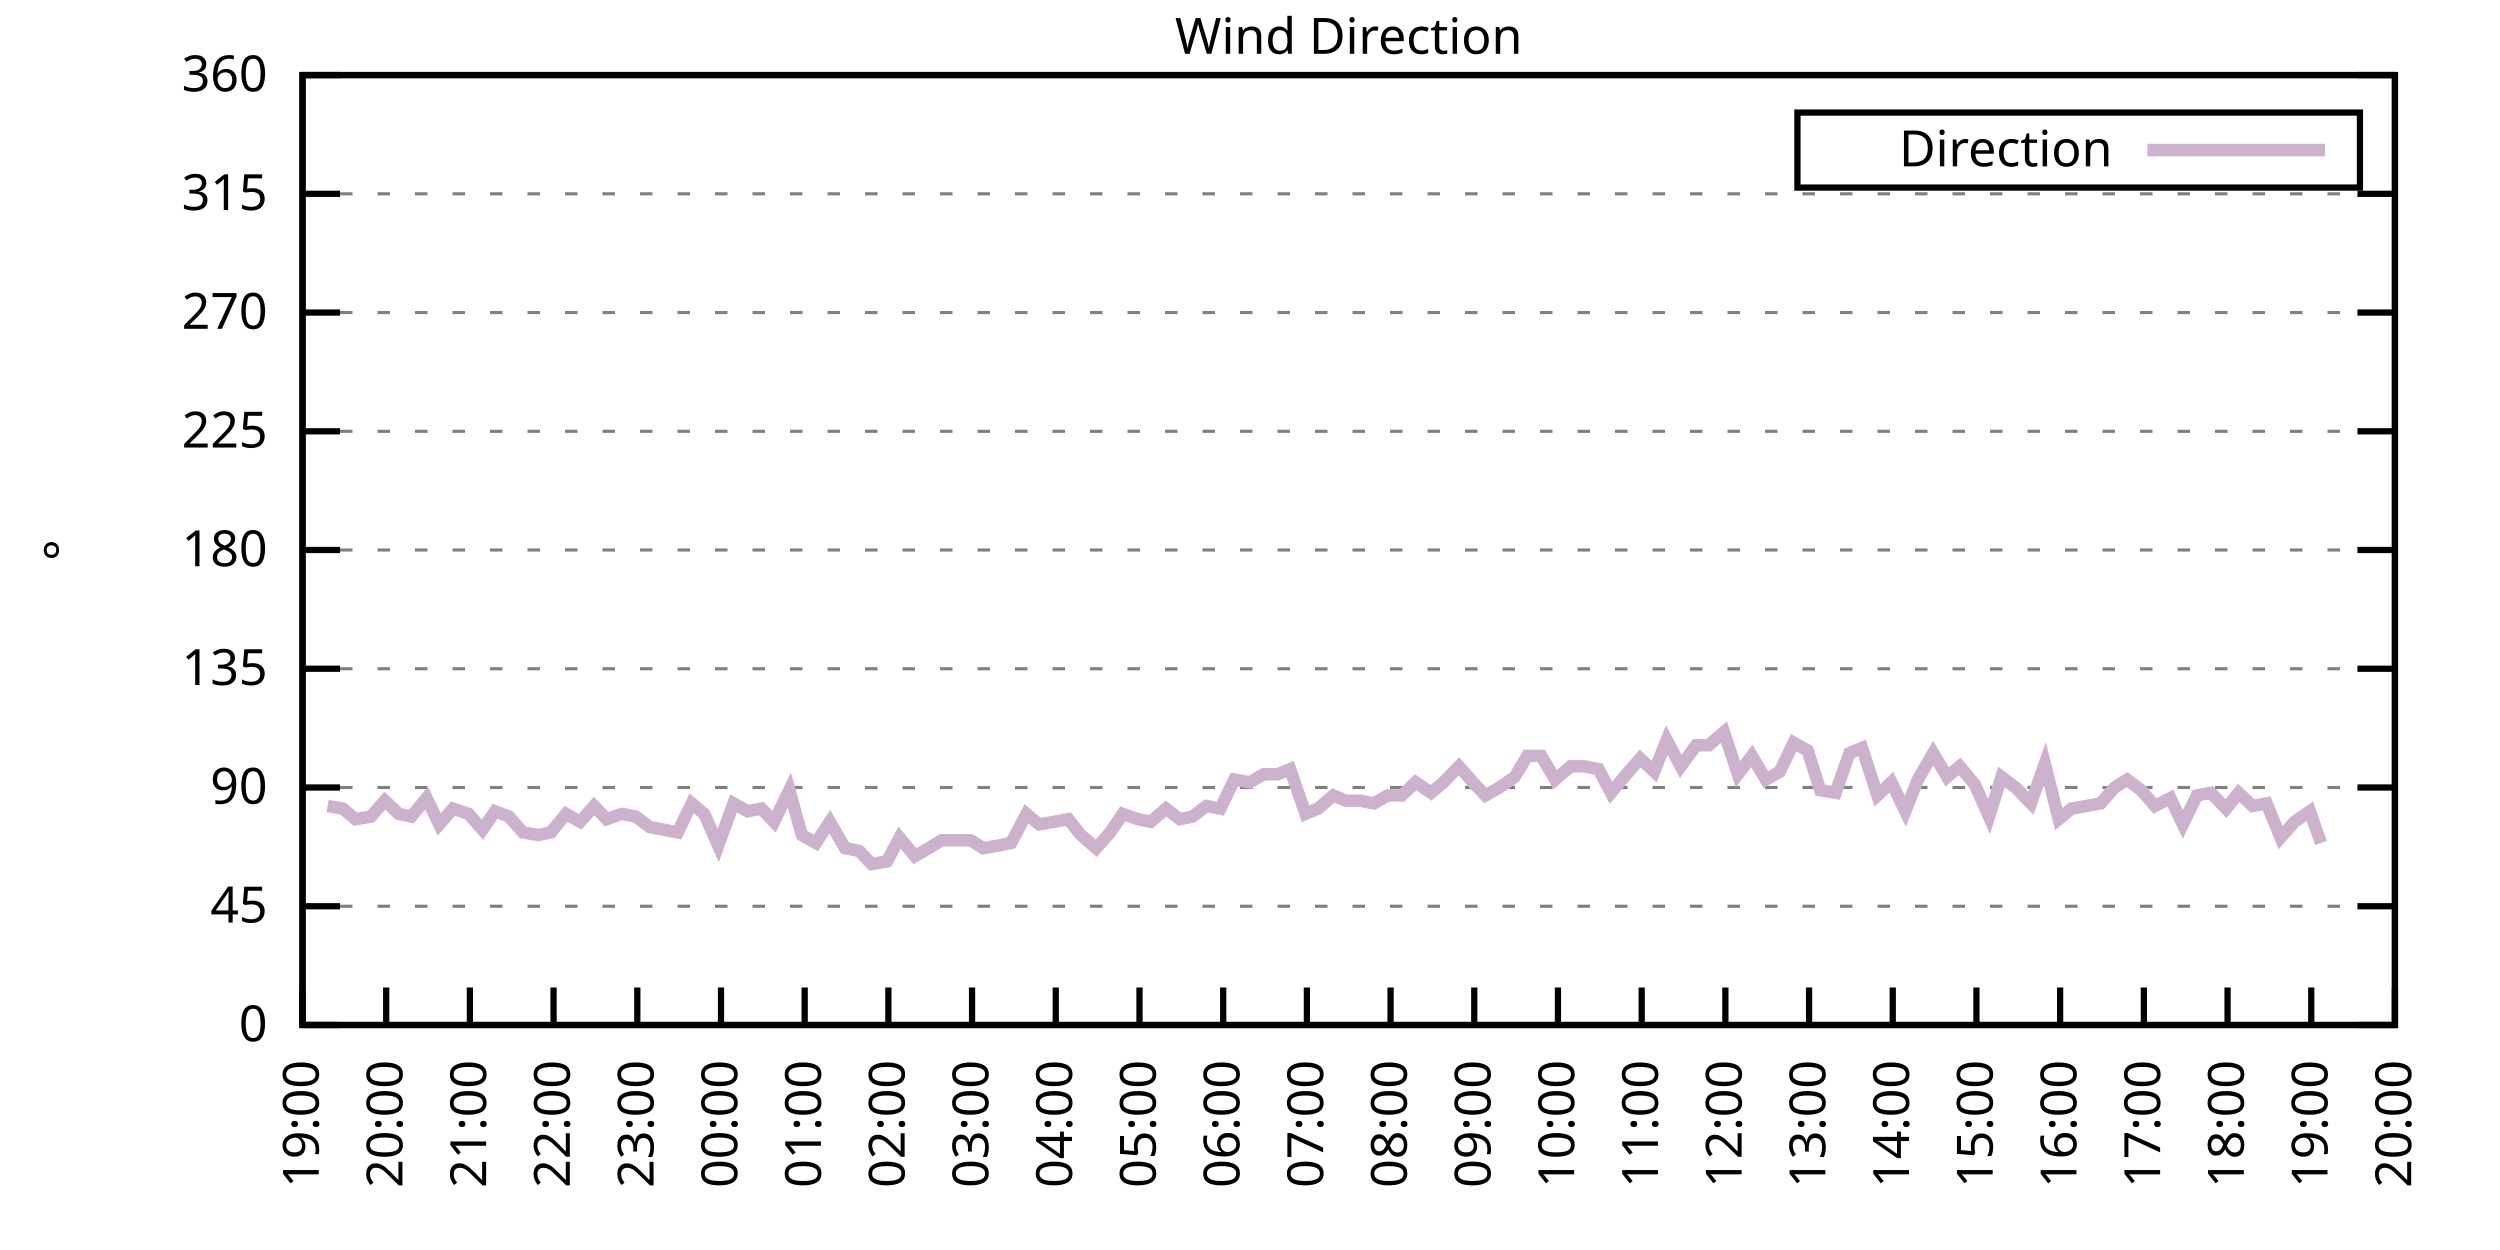
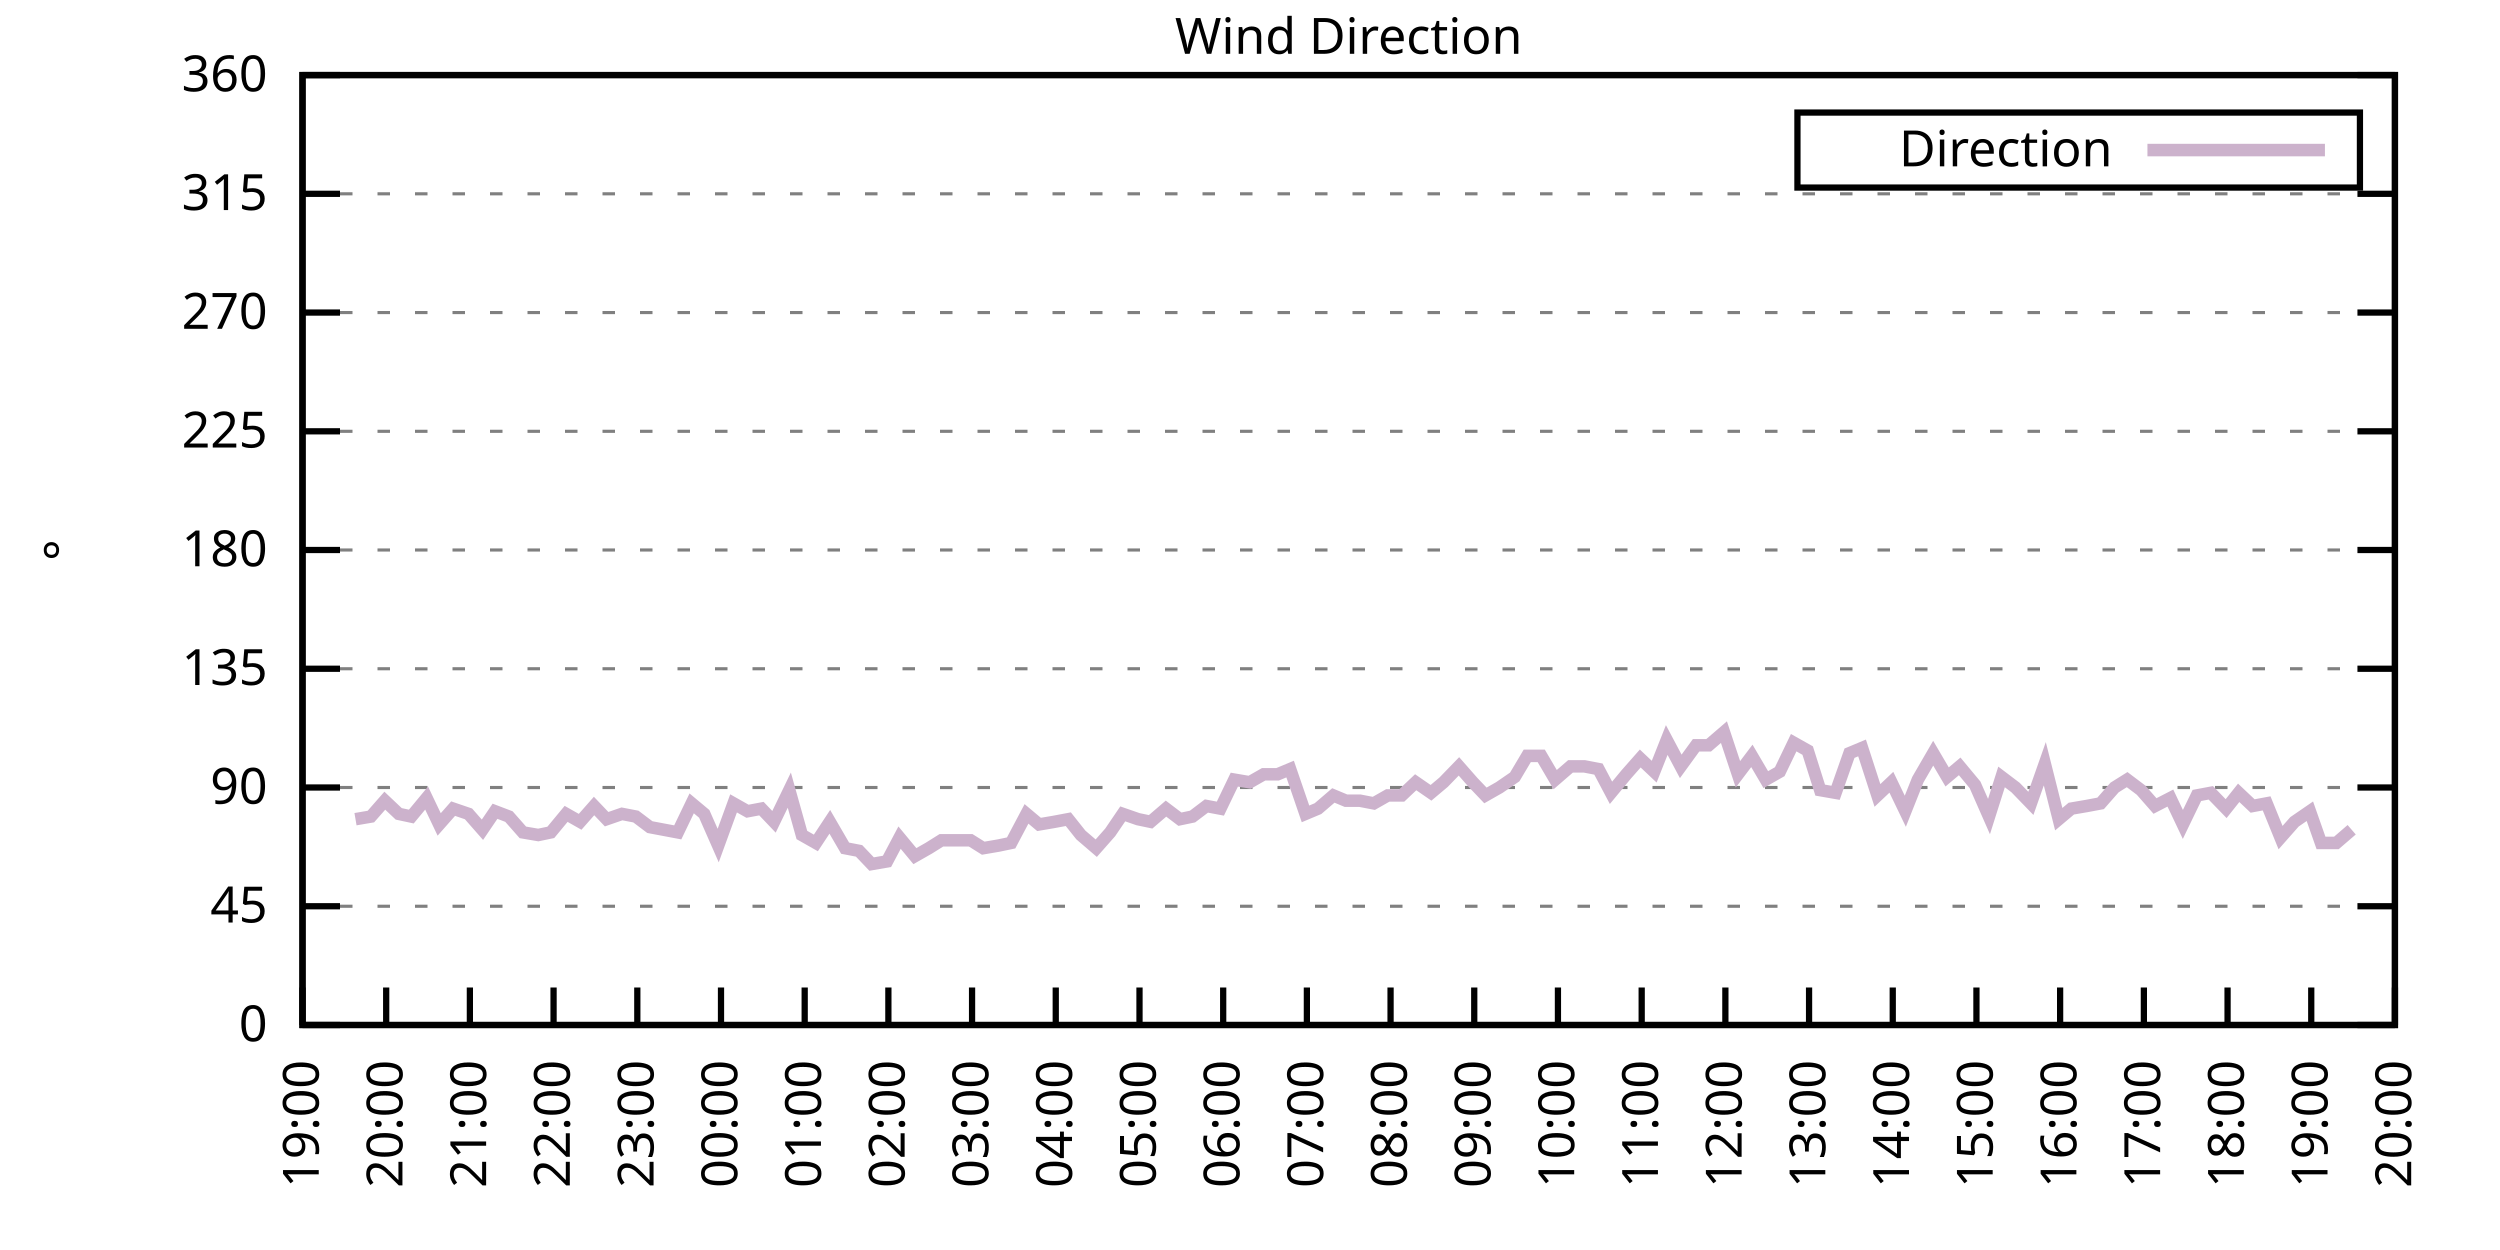
<svg xmlns="http://www.w3.org/2000/svg" xmlns:xlink="http://www.w3.org/1999/xlink" width="400" height="200" viewBox="0 0 400 200">
  <g id="gnuplot_canvas">
    <rect x="0" y="0" width="400" height="200" fill="none" />
    <defs>
      <circle id="gpDot" r="0.5" stroke-width="0.5" stroke="currentColor" />
      <path id="gpPt0" stroke-width="0.333" stroke="currentColor" d="M-1,0 h2 M0,-1 v2" />
      <path id="gpPt1" stroke-width="0.333" stroke="currentColor" d="M-1,-1 L1,1 M1,-1 L-1,1" />
      <path id="gpPt2" stroke-width="0.333" stroke="currentColor" d="M-1,0 L1,0 M0,-1 L0,1 M-1,-1 L1,1 M-1,1 L1,-1" />
      <rect id="gpPt3" stroke-width="0.333" stroke="currentColor" x="-1" y="-1" width="2" height="2" />
      <rect id="gpPt4" stroke-width="0.333" stroke="currentColor" fill="currentColor" x="-1" y="-1" width="2" height="2" />
      <circle id="gpPt5" stroke-width="0.333" stroke="currentColor" cx="0" cy="0" r="1" />
      <use xlink:href="#gpPt5" id="gpPt6" fill="currentColor" stroke="none" />
      <path id="gpPt7" stroke-width="0.333" stroke="currentColor" d="M0,-1.33 L-1.33,0.67 L1.33,0.67 z" />
      <use xlink:href="#gpPt7" id="gpPt8" fill="currentColor" stroke="none" />
      <use xlink:href="#gpPt7" id="gpPt9" stroke="currentColor" transform="rotate(180)" />
      <use xlink:href="#gpPt9" id="gpPt10" fill="currentColor" stroke="none" />
      <use xlink:href="#gpPt3" id="gpPt11" stroke="currentColor" transform="rotate(45)" />
      <use xlink:href="#gpPt11" id="gpPt12" fill="currentColor" stroke="none" />
      <path id="gpPt13" stroke-width="0.333" stroke="currentColor" d="M0,1.330 L1.265,0.411 L0.782,-1.067 L-0.782,-1.076 L-1.265,0.411 z" />
      <use xlink:href="#gpPt13" id="gpPt14" fill="currentColor" stroke="none" />
      <filter id="textbox" filterUnits="objectBoundingBox" x="0" y="0" height="1" width="1">
        <feFlood flood-color="white" flood-opacity="1" result="bgnd" />
        <feComposite in="SourceGraphic" in2="bgnd" operator="atop" />
      </filter>
      <filter id="greybox" filterUnits="objectBoundingBox" x="0" y="0" height="1" width="1">
        <feFlood flood-color="lightgrey" flood-opacity="1" result="grey" />
        <feComposite in="SourceGraphic" in2="grey" operator="atop" />
      </filter>
    </defs>
    <g fill="none" color="white" stroke="currentColor" stroke-width="1.00" stroke-linecap="butt" stroke-linejoin="miter">
</g>
    <g fill="none" color="black" stroke="currentColor" stroke-width="1.00" stroke-linecap="butt" stroke-linejoin="miter">
      <g stroke="none" shape-rendering="crispEdges">
        <polygon fill="rgb(255, 255, 255)" points="48.40,164.00 383.18,164.00 383.18,12.02 48.40,12.02 " />
      </g>
    </g>
    <g fill="none" color="black" stroke="currentColor" stroke-width="1.00" stroke-linecap="butt" stroke-linejoin="miter">
</g>
    <g fill="none" color="black" stroke="black" stroke-width="0.50" stroke-linecap="butt" stroke-linejoin="miter">
</g>
    <g fill="none" color="gray" stroke="currentColor" stroke-width="0.50" stroke-linecap="butt" stroke-linejoin="miter">
      <path stroke="gray" stroke-dasharray="2,4" class="gridline" d="M48.40,164.00 L383.19,164.00  " />
    </g>
    <g fill="none" color="gray" stroke="gray" stroke-width="1.00" stroke-linecap="butt" stroke-linejoin="miter">
</g>
    <g fill="none" color="black" stroke="currentColor" stroke-width="1.00" stroke-linecap="butt" stroke-linejoin="miter">
      <path stroke="black" d="M48.40,164.00 L54.40,164.00 M383.19,164.00 L377.19,164.00  " />
      <g transform="translate(42.80,166.60)" stroke="none" fill="black" font-family="Sans" font-size="8.00" text-anchor="end">
        <text>
          <tspan font-family="Sans"> 0</tspan>
        </text>
      </g>
    </g>
    <g fill="none" color="black" stroke="currentColor" stroke-width="1.00" stroke-linecap="butt" stroke-linejoin="miter">
</g>
    <g fill="none" color="black" stroke="black" stroke-width="0.50" stroke-linecap="butt" stroke-linejoin="miter">
</g>
    <g fill="none" color="gray" stroke="currentColor" stroke-width="0.50" stroke-linecap="butt" stroke-linejoin="miter">
      <path stroke="gray" stroke-dasharray="2,4" class="gridline" d="M48.40,145.00 L383.19,145.00  " />
    </g>
    <g fill="none" color="gray" stroke="gray" stroke-width="1.00" stroke-linecap="butt" stroke-linejoin="miter">
</g>
    <g fill="none" color="black" stroke="currentColor" stroke-width="1.00" stroke-linecap="butt" stroke-linejoin="miter">
      <path stroke="black" d="M48.40,145.00 L54.40,145.00 M383.19,145.00 L377.19,145.00  " />
      <g transform="translate(42.80,147.60)" stroke="none" fill="black" font-family="Sans" font-size="8.00" text-anchor="end">
        <text>
          <tspan font-family="Sans"> 45</tspan>
        </text>
      </g>
    </g>
    <g fill="none" color="black" stroke="currentColor" stroke-width="1.00" stroke-linecap="butt" stroke-linejoin="miter">
</g>
    <g fill="none" color="black" stroke="black" stroke-width="0.50" stroke-linecap="butt" stroke-linejoin="miter">
</g>
    <g fill="none" color="gray" stroke="currentColor" stroke-width="0.50" stroke-linecap="butt" stroke-linejoin="miter">
      <path stroke="gray" stroke-dasharray="2,4" class="gridline" d="M48.40,126.00 L383.19,126.00  " />
    </g>
    <g fill="none" color="gray" stroke="gray" stroke-width="1.00" stroke-linecap="butt" stroke-linejoin="miter">
</g>
    <g fill="none" color="black" stroke="currentColor" stroke-width="1.00" stroke-linecap="butt" stroke-linejoin="miter">
      <path stroke="black" d="M48.40,126.00 L54.40,126.00 M383.19,126.00 L377.19,126.00  " />
      <g transform="translate(42.80,128.60)" stroke="none" fill="black" font-family="Sans" font-size="8.00" text-anchor="end">
        <text>
          <tspan font-family="Sans"> 90</tspan>
        </text>
      </g>
    </g>
    <g fill="none" color="black" stroke="currentColor" stroke-width="1.00" stroke-linecap="butt" stroke-linejoin="miter">
</g>
    <g fill="none" color="black" stroke="black" stroke-width="0.50" stroke-linecap="butt" stroke-linejoin="miter">
</g>
    <g fill="none" color="gray" stroke="currentColor" stroke-width="0.50" stroke-linecap="butt" stroke-linejoin="miter">
      <path stroke="gray" stroke-dasharray="2,4" class="gridline" d="M48.40,107.00 L383.19,107.00  " />
    </g>
    <g fill="none" color="gray" stroke="gray" stroke-width="1.00" stroke-linecap="butt" stroke-linejoin="miter">
</g>
    <g fill="none" color="black" stroke="currentColor" stroke-width="1.00" stroke-linecap="butt" stroke-linejoin="miter">
      <path stroke="black" d="M48.40,107.00 L54.40,107.00 M383.19,107.00 L377.19,107.00  " />
      <g transform="translate(42.80,109.60)" stroke="none" fill="black" font-family="Sans" font-size="8.00" text-anchor="end">
        <text>
          <tspan font-family="Sans"> 135</tspan>
        </text>
      </g>
    </g>
    <g fill="none" color="black" stroke="currentColor" stroke-width="1.00" stroke-linecap="butt" stroke-linejoin="miter">
</g>
    <g fill="none" color="black" stroke="black" stroke-width="0.50" stroke-linecap="butt" stroke-linejoin="miter">
</g>
    <g fill="none" color="gray" stroke="currentColor" stroke-width="0.50" stroke-linecap="butt" stroke-linejoin="miter">
      <path stroke="gray" stroke-dasharray="2,4" class="gridline" d="M48.40,88.00 L383.19,88.00  " />
    </g>
    <g fill="none" color="gray" stroke="gray" stroke-width="1.00" stroke-linecap="butt" stroke-linejoin="miter">
</g>
    <g fill="none" color="black" stroke="currentColor" stroke-width="1.00" stroke-linecap="butt" stroke-linejoin="miter">
      <path stroke="black" d="M48.40,88.00 L54.40,88.00 M383.19,88.00 L377.19,88.00  " />
      <g transform="translate(42.80,90.60)" stroke="none" fill="black" font-family="Sans" font-size="8.00" text-anchor="end">
        <text>
          <tspan font-family="Sans"> 180</tspan>
        </text>
      </g>
    </g>
    <g fill="none" color="black" stroke="currentColor" stroke-width="1.00" stroke-linecap="butt" stroke-linejoin="miter">
</g>
    <g fill="none" color="black" stroke="black" stroke-width="0.50" stroke-linecap="butt" stroke-linejoin="miter">
</g>
    <g fill="none" color="gray" stroke="currentColor" stroke-width="0.50" stroke-linecap="butt" stroke-linejoin="miter">
      <path stroke="gray" stroke-dasharray="2,4" class="gridline" d="M48.40,69.01 L383.19,69.01  " />
    </g>
    <g fill="none" color="gray" stroke="gray" stroke-width="1.00" stroke-linecap="butt" stroke-linejoin="miter">
</g>
    <g fill="none" color="black" stroke="currentColor" stroke-width="1.00" stroke-linecap="butt" stroke-linejoin="miter">
      <path stroke="black" d="M48.40,69.01 L54.40,69.01 M383.19,69.01 L377.19,69.01  " />
      <g transform="translate(42.80,71.61)" stroke="none" fill="black" font-family="Sans" font-size="8.00" text-anchor="end">
        <text>
          <tspan font-family="Sans"> 225</tspan>
        </text>
      </g>
    </g>
    <g fill="none" color="black" stroke="currentColor" stroke-width="1.00" stroke-linecap="butt" stroke-linejoin="miter">
</g>
    <g fill="none" color="black" stroke="black" stroke-width="0.50" stroke-linecap="butt" stroke-linejoin="miter">
</g>
    <g fill="none" color="gray" stroke="currentColor" stroke-width="0.50" stroke-linecap="butt" stroke-linejoin="miter">
      <path stroke="gray" stroke-dasharray="2,4" class="gridline" d="M48.40,50.01 L383.19,50.01  " />
    </g>
    <g fill="none" color="gray" stroke="gray" stroke-width="1.00" stroke-linecap="butt" stroke-linejoin="miter">
</g>
    <g fill="none" color="black" stroke="currentColor" stroke-width="1.00" stroke-linecap="butt" stroke-linejoin="miter">
      <path stroke="black" d="M48.40,50.01 L54.40,50.01 M383.19,50.01 L377.19,50.01  " />
      <g transform="translate(42.80,52.61)" stroke="none" fill="black" font-family="Sans" font-size="8.00" text-anchor="end">
        <text>
          <tspan font-family="Sans"> 270</tspan>
        </text>
      </g>
    </g>
    <g fill="none" color="black" stroke="currentColor" stroke-width="1.00" stroke-linecap="butt" stroke-linejoin="miter">
</g>
    <g fill="none" color="black" stroke="black" stroke-width="0.50" stroke-linecap="butt" stroke-linejoin="miter">
</g>
    <g fill="none" color="gray" stroke="currentColor" stroke-width="0.50" stroke-linecap="butt" stroke-linejoin="miter">
      <path stroke="gray" stroke-dasharray="2,4" class="gridline" d="M48.40,31.01 L383.19,31.01  " />
    </g>
    <g fill="none" color="gray" stroke="gray" stroke-width="1.00" stroke-linecap="butt" stroke-linejoin="miter">
</g>
    <g fill="none" color="black" stroke="currentColor" stroke-width="1.00" stroke-linecap="butt" stroke-linejoin="miter">
      <path stroke="black" d="M48.40,31.01 L54.40,31.01 M383.19,31.01 L377.19,31.01  " />
      <g transform="translate(42.80,33.61)" stroke="none" fill="black" font-family="Sans" font-size="8.00" text-anchor="end">
        <text>
          <tspan font-family="Sans"> 315</tspan>
        </text>
      </g>
    </g>
    <g fill="none" color="black" stroke="currentColor" stroke-width="1.00" stroke-linecap="butt" stroke-linejoin="miter">
</g>
    <g fill="none" color="black" stroke="black" stroke-width="0.50" stroke-linecap="butt" stroke-linejoin="miter">
</g>
    <g fill="none" color="gray" stroke="currentColor" stroke-width="0.50" stroke-linecap="butt" stroke-linejoin="miter">
      <path stroke="gray" stroke-dasharray="2,4" class="gridline" d="M48.40,12.01 L383.19,12.01  " />
    </g>
    <g fill="none" color="gray" stroke="gray" stroke-width="1.00" stroke-linecap="butt" stroke-linejoin="miter">
</g>
    <g fill="none" color="black" stroke="currentColor" stroke-width="1.00" stroke-linecap="butt" stroke-linejoin="miter">
      <path stroke="black" d="M48.40,12.01 L54.40,12.01 M383.19,12.01 L377.19,12.01  " />
      <g transform="translate(42.80,14.61)" stroke="none" fill="black" font-family="Sans" font-size="8.00" text-anchor="end">
        <text>
          <tspan font-family="Sans"> 360</tspan>
        </text>
      </g>
    </g>
    <g fill="none" color="black" stroke="currentColor" stroke-width="1.00" stroke-linecap="butt" stroke-linejoin="miter">
      <path stroke="black" d="M48.40,164.00 L48.40,158.00  " />
      <g transform="translate(51.00,169.60) rotate(270.00)" stroke="none" fill="black" font-family="Sans" font-size="8.00" text-anchor="end">
        <text>
          <tspan font-family="Sans">19:00</tspan>
        </text>
      </g>
    </g>
    <g fill="none" color="black" stroke="currentColor" stroke-width="1.00" stroke-linecap="butt" stroke-linejoin="miter">
      <path stroke="black" d="M61.79,164.00 L61.79,158.00  " />
      <g transform="translate(64.39,169.60) rotate(270.00)" stroke="none" fill="black" font-family="Sans" font-size="8.00" text-anchor="end">
        <text>
          <tspan font-family="Sans">20:00</tspan>
        </text>
      </g>
    </g>
    <g fill="none" color="black" stroke="currentColor" stroke-width="1.00" stroke-linecap="butt" stroke-linejoin="miter">
      <path stroke="black" d="M75.18,164.00 L75.18,158.00  " />
      <g transform="translate(77.78,169.60) rotate(270.00)" stroke="none" fill="black" font-family="Sans" font-size="8.00" text-anchor="end">
        <text>
          <tspan font-family="Sans">21:00</tspan>
        </text>
      </g>
    </g>
    <g fill="none" color="black" stroke="currentColor" stroke-width="1.00" stroke-linecap="butt" stroke-linejoin="miter">
      <path stroke="black" d="M88.57,164.00 L88.57,158.00  " />
      <g transform="translate(91.17,169.60) rotate(270.00)" stroke="none" fill="black" font-family="Sans" font-size="8.00" text-anchor="end">
        <text>
          <tspan font-family="Sans">22:00</tspan>
        </text>
      </g>
    </g>
    <g fill="none" color="black" stroke="currentColor" stroke-width="1.00" stroke-linecap="butt" stroke-linejoin="miter">
      <path stroke="black" d="M101.97,164.00 L101.97,158.00  " />
      <g transform="translate(104.57,169.60) rotate(270.00)" stroke="none" fill="black" font-family="Sans" font-size="8.00" text-anchor="end">
        <text>
          <tspan font-family="Sans">23:00</tspan>
        </text>
      </g>
    </g>
    <g fill="none" color="black" stroke="currentColor" stroke-width="1.00" stroke-linecap="butt" stroke-linejoin="miter">
      <path stroke="black" d="M115.36,164.00 L115.36,158.00  " />
      <g transform="translate(117.96,169.60) rotate(270.00)" stroke="none" fill="black" font-family="Sans" font-size="8.00" text-anchor="end">
        <text>
          <tspan font-family="Sans">00:00</tspan>
        </text>
      </g>
    </g>
    <g fill="none" color="black" stroke="currentColor" stroke-width="1.00" stroke-linecap="butt" stroke-linejoin="miter">
      <path stroke="black" d="M128.75,164.00 L128.75,158.00  " />
      <g transform="translate(131.35,169.60) rotate(270.00)" stroke="none" fill="black" font-family="Sans" font-size="8.00" text-anchor="end">
        <text>
          <tspan font-family="Sans">01:00</tspan>
        </text>
      </g>
    </g>
    <g fill="none" color="black" stroke="currentColor" stroke-width="1.00" stroke-linecap="butt" stroke-linejoin="miter">
      <path stroke="black" d="M142.14,164.00 L142.14,158.00  " />
      <g transform="translate(144.74,169.60) rotate(270.00)" stroke="none" fill="black" font-family="Sans" font-size="8.00" text-anchor="end">
        <text>
          <tspan font-family="Sans">02:00</tspan>
        </text>
      </g>
    </g>
    <g fill="none" color="black" stroke="currentColor" stroke-width="1.00" stroke-linecap="butt" stroke-linejoin="miter">
      <path stroke="black" d="M155.53,164.00 L155.53,158.00  " />
      <g transform="translate(158.13,169.60) rotate(270.00)" stroke="none" fill="black" font-family="Sans" font-size="8.00" text-anchor="end">
        <text>
          <tspan font-family="Sans">03:00</tspan>
        </text>
      </g>
    </g>
    <g fill="none" color="black" stroke="currentColor" stroke-width="1.00" stroke-linecap="butt" stroke-linejoin="miter">
      <path stroke="black" d="M168.92,164.00 L168.92,158.00  " />
      <g transform="translate(171.52,169.60) rotate(270.00)" stroke="none" fill="black" font-family="Sans" font-size="8.00" text-anchor="end">
        <text>
          <tspan font-family="Sans">04:00</tspan>
        </text>
      </g>
    </g>
    <g fill="none" color="black" stroke="currentColor" stroke-width="1.00" stroke-linecap="butt" stroke-linejoin="miter">
      <path stroke="black" d="M182.32,164.00 L182.32,158.00  " />
      <g transform="translate(184.92,169.60) rotate(270.00)" stroke="none" fill="black" font-family="Sans" font-size="8.00" text-anchor="end">
        <text>
          <tspan font-family="Sans">05:00</tspan>
        </text>
      </g>
    </g>
    <g fill="none" color="black" stroke="currentColor" stroke-width="1.00" stroke-linecap="butt" stroke-linejoin="miter">
      <path stroke="black" d="M195.71,164.00 L195.71,158.00  " />
      <g transform="translate(198.31,169.60) rotate(270.00)" stroke="none" fill="black" font-family="Sans" font-size="8.00" text-anchor="end">
        <text>
          <tspan font-family="Sans">06:00</tspan>
        </text>
      </g>
    </g>
    <g fill="none" color="black" stroke="currentColor" stroke-width="1.00" stroke-linecap="butt" stroke-linejoin="miter">
      <path stroke="black" d="M209.10,164.00 L209.10,158.00  " />
      <g transform="translate(211.70,169.60) rotate(270.00)" stroke="none" fill="black" font-family="Sans" font-size="8.00" text-anchor="end">
        <text>
          <tspan font-family="Sans">07:00</tspan>
        </text>
      </g>
    </g>
    <g fill="none" color="black" stroke="currentColor" stroke-width="1.00" stroke-linecap="butt" stroke-linejoin="miter">
      <path stroke="black" d="M222.49,164.00 L222.49,158.00  " />
      <g transform="translate(225.09,169.60) rotate(270.00)" stroke="none" fill="black" font-family="Sans" font-size="8.00" text-anchor="end">
        <text>
          <tspan font-family="Sans">08:00</tspan>
        </text>
      </g>
    </g>
    <g fill="none" color="black" stroke="currentColor" stroke-width="1.00" stroke-linecap="butt" stroke-linejoin="miter">
      <path stroke="black" d="M235.88,164.00 L235.88,158.00  " />
      <g transform="translate(238.48,169.60) rotate(270.00)" stroke="none" fill="black" font-family="Sans" font-size="8.00" text-anchor="end">
        <text>
          <tspan font-family="Sans">09:00</tspan>
        </text>
      </g>
    </g>
    <g fill="none" color="black" stroke="currentColor" stroke-width="1.00" stroke-linecap="butt" stroke-linejoin="miter">
      <path stroke="black" d="M249.27,164.00 L249.27,158.00  " />
      <g transform="translate(251.87,169.60) rotate(270.00)" stroke="none" fill="black" font-family="Sans" font-size="8.00" text-anchor="end">
        <text>
          <tspan font-family="Sans">10:00</tspan>
        </text>
      </g>
    </g>
    <g fill="none" color="black" stroke="currentColor" stroke-width="1.00" stroke-linecap="butt" stroke-linejoin="miter">
      <path stroke="black" d="M262.67,164.00 L262.67,158.00  " />
      <g transform="translate(265.27,169.60) rotate(270.00)" stroke="none" fill="black" font-family="Sans" font-size="8.00" text-anchor="end">
        <text>
          <tspan font-family="Sans">11:00</tspan>
        </text>
      </g>
    </g>
    <g fill="none" color="black" stroke="currentColor" stroke-width="1.00" stroke-linecap="butt" stroke-linejoin="miter">
      <path stroke="black" d="M276.06,164.00 L276.06,158.00  " />
      <g transform="translate(278.66,169.60) rotate(270.00)" stroke="none" fill="black" font-family="Sans" font-size="8.00" text-anchor="end">
        <text>
          <tspan font-family="Sans">12:00</tspan>
        </text>
      </g>
    </g>
    <g fill="none" color="black" stroke="currentColor" stroke-width="1.00" stroke-linecap="butt" stroke-linejoin="miter">
      <path stroke="black" d="M289.45,164.00 L289.45,158.00  " />
      <g transform="translate(292.05,169.60) rotate(270.00)" stroke="none" fill="black" font-family="Sans" font-size="8.00" text-anchor="end">
        <text>
          <tspan font-family="Sans">13:00</tspan>
        </text>
      </g>
    </g>
    <g fill="none" color="black" stroke="currentColor" stroke-width="1.00" stroke-linecap="butt" stroke-linejoin="miter">
      <path stroke="black" d="M302.84,164.00 L302.84,158.00  " />
      <g transform="translate(305.44,169.60) rotate(270.00)" stroke="none" fill="black" font-family="Sans" font-size="8.00" text-anchor="end">
        <text>
          <tspan font-family="Sans">14:00</tspan>
        </text>
      </g>
    </g>
    <g fill="none" color="black" stroke="currentColor" stroke-width="1.00" stroke-linecap="butt" stroke-linejoin="miter">
      <path stroke="black" d="M316.23,164.00 L316.23,158.00  " />
      <g transform="translate(318.83,169.60) rotate(270.00)" stroke="none" fill="black" font-family="Sans" font-size="8.00" text-anchor="end">
        <text>
          <tspan font-family="Sans">15:00</tspan>
        </text>
      </g>
    </g>
    <g fill="none" color="black" stroke="currentColor" stroke-width="1.00" stroke-linecap="butt" stroke-linejoin="miter">
      <path stroke="black" d="M329.62,164.00 L329.62,158.00  " />
      <g transform="translate(332.22,169.60) rotate(270.00)" stroke="none" fill="black" font-family="Sans" font-size="8.00" text-anchor="end">
        <text>
          <tspan font-family="Sans">16:00</tspan>
        </text>
      </g>
    </g>
    <g fill="none" color="black" stroke="currentColor" stroke-width="1.00" stroke-linecap="butt" stroke-linejoin="miter">
      <path stroke="black" d="M343.02,164.00 L343.02,158.00  " />
      <g transform="translate(345.62,169.60) rotate(270.00)" stroke="none" fill="black" font-family="Sans" font-size="8.00" text-anchor="end">
        <text>
          <tspan font-family="Sans">17:00</tspan>
        </text>
      </g>
    </g>
    <g fill="none" color="black" stroke="currentColor" stroke-width="1.00" stroke-linecap="butt" stroke-linejoin="miter">
      <path stroke="black" d="M356.41,164.00 L356.41,158.00  " />
      <g transform="translate(359.01,169.60) rotate(270.00)" stroke="none" fill="black" font-family="Sans" font-size="8.00" text-anchor="end">
        <text>
          <tspan font-family="Sans">18:00</tspan>
        </text>
      </g>
    </g>
    <g fill="none" color="black" stroke="currentColor" stroke-width="1.00" stroke-linecap="butt" stroke-linejoin="miter">
      <path stroke="black" d="M369.80,164.00 L369.80,158.00  " />
      <g transform="translate(372.40,169.60) rotate(270.00)" stroke="none" fill="black" font-family="Sans" font-size="8.00" text-anchor="end">
        <text>
          <tspan font-family="Sans">19:00</tspan>
        </text>
      </g>
    </g>
    <g fill="none" color="black" stroke="currentColor" stroke-width="1.00" stroke-linecap="butt" stroke-linejoin="miter">
      <path stroke="black" d="M383.19,164.00 L383.19,158.00  " />
      <g transform="translate(385.79,169.60) rotate(270.00)" stroke="none" fill="black" font-family="Sans" font-size="8.00" text-anchor="end">
        <text>
          <tspan font-family="Sans">20:00</tspan>
        </text>
      </g>
    </g>
    <g fill="none" color="black" stroke="currentColor" stroke-width="1.00" stroke-linecap="butt" stroke-linejoin="miter">
</g>
    <g fill="none" color="black" stroke="currentColor" stroke-width="1.00" stroke-linecap="butt" stroke-linejoin="miter">
      <path stroke="black" d="M48.40,12.01 L48.40,164.00 L383.19,164.00 L383.19,12.01 L48.40,12.01 Z  " />
    </g>
    <g fill="none" color="black" stroke="currentColor" stroke-width="1.00" stroke-linecap="butt" stroke-linejoin="miter">
</g>
    <g fill="none" color="black" stroke="currentColor" stroke-width="1.00" stroke-linecap="butt" stroke-linejoin="miter">
      <path stroke="black" d="M287.59,30.01 L287.59,18.01 L377.59,18.01 L377.59,30.01 L287.59,30.01 Z  " />
    </g>
    <g id="Wind_direction_plot_1">
      <g fill="none" color="white" stroke="black" stroke-width="2.00" stroke-linecap="butt" stroke-linejoin="miter">
</g>
      <g fill="none" color="black" stroke="currentColor" stroke-width="2.00" stroke-linecap="butt" stroke-linejoin="miter">
        <g transform="translate(337.99,26.61)" stroke="none" fill="black" font-family="Sans" font-size="8.00" text-anchor="end">
          <text>
            <tspan font-family="Sans">Direction</tspan>
          </text>
        </g>
      </g>
      <g fill="none" color="black" stroke="currentColor" stroke-width="2.00" stroke-linecap="butt" stroke-linejoin="miter">
-         <path stroke="rgb(204, 178, 204)" d="M343.59,24.01 L371.99,24.01 M52.42,128.96 L54.87,129.38 L56.88,131.07 L59.34,130.65 L61.57,128.11 L63.80,130.22   L65.81,130.65 L68.26,127.69 L70.27,131.91 L72.50,129.38 L74.96,130.22 L77.19,132.76 L79.20,129.80 L81.43,130.65   L83.66,133.18 L86.12,133.60 L88.13,133.18 L90.58,130.22 L92.82,131.49 L95.05,128.96 L97.06,131.07 L99.51,130.22   L101.74,130.65 L103.98,132.34 L106.21,132.76 L108.44,133.18 L110.67,128.54 L112.68,130.22 L114.91,135.29 L117.37,128.54   L119.60,129.80 L121.83,129.38 L123.84,131.49 L126.29,126.42 L128.30,133.60 L130.54,134.87 L132.77,131.49 L135.22,135.71   L137.45,136.14 L139.46,138.25 L141.92,137.82 L143.93,134.02 L146.38,136.98 L148.61,135.71 L150.62,134.45 L153.08,134.45   L155.31,134.45 L157.32,135.71 L159.77,135.29 L161.78,134.87 L164.24,130.22 L166.25,131.91 L168.70,131.49 L170.93,131.07   L172.94,133.60 L175.40,135.71 L177.63,133.18 L179.64,130.22 L182.09,131.07 L184.10,131.49 L186.56,129.38 L188.79,131.07   L190.80,130.65 L193.03,128.96 L195.26,129.38 L197.49,124.74 L199.95,125.16 L202.18,123.89 L204.41,123.89 L206.42,123.05   L208.88,130.22 L210.88,129.38 L213.34,127.27 L215.35,128.11 L217.58,128.11 L219.81,128.54 L222.04,127.27 L224.28,127.27   L226.51,125.16 L228.96,126.85 L230.97,125.16 L233.43,122.62 L235.66,125.16 L237.67,127.27 L239.90,126.00 L242.36,124.31   L244.36,120.94 L246.60,120.94 L248.83,124.74 L251.28,122.62 L253.51,122.62 L255.75,123.05 L257.76,126.85 L260.21,123.89   L262.44,121.36 L264.67,123.47 L266.68,118.40 L268.92,122.62 L271.37,119.25 L273.38,119.25 L275.83,117.14 L278.07,123.89   L280.30,120.94 L282.53,124.74 L284.76,123.47 L286.99,118.83 L289.23,120.09 L291.23,126.42 L293.69,126.85 L295.92,120.51   L297.93,119.67 L300.39,127.27 L302.62,125.16 L304.85,129.80 L306.86,124.74 L309.31,120.51 L311.54,124.31 L313.55,122.62   L316.01,125.58 L318.24,130.65 L320.25,124.31 L322.48,126.00 L324.94,128.54 L327.17,122.20 L329.40,131.07 L331.41,129.38   L333.86,128.96 L336.10,128.54 L338.33,126.00 L340.34,124.74 L342.57,126.42 L344.80,128.96 L347.26,127.69 L349.26,131.91   L351.50,127.27 L353.73,126.85 L356.18,129.38 L358.19,126.85 L360.42,128.96 L362.66,128.54 L364.89,134.02 L367.12,131.49   L369.58,129.80 L371.36,134.87  " />
+         <path stroke="rgb(204, 178, 204)" d="M343.59,24.01 L371.99,24.01 M56.88,131.07 L59.34,130.65 L61.57,128.11 L63.80,130.22 L65.81,130.65 L68.26,127.69   L70.27,131.91 L72.50,129.38 L74.96,130.22 L77.19,132.76 L79.20,129.80 L81.43,130.65 L83.66,133.18 L86.12,133.60   L88.13,133.18 L90.58,130.22 L92.82,131.49 L95.05,128.96 L97.06,131.07 L99.51,130.22 L101.74,130.65 L103.98,132.34   L106.21,132.76 L108.44,133.18 L110.67,128.54 L112.68,130.22 L114.91,135.29 L117.37,128.54 L119.60,129.80 L121.83,129.38   L123.84,131.49 L126.29,126.42 L128.30,133.60 L130.54,134.87 L132.77,131.49 L135.22,135.71 L137.45,136.14 L139.46,138.25   L141.92,137.82 L143.93,134.02 L146.38,136.98 L148.61,135.71 L150.62,134.45 L153.08,134.45 L155.31,134.45 L157.32,135.71   L159.77,135.29 L161.78,134.87 L164.24,130.22 L166.25,131.91 L168.70,131.49 L170.93,131.07 L172.94,133.60 L175.40,135.71   L177.63,133.18 L179.64,130.22 L182.09,131.07 L184.10,131.49 L186.56,129.38 L188.79,131.07 L190.80,130.65 L193.03,128.96   L195.26,129.38 L197.49,124.74 L199.95,125.16 L202.18,123.89 L204.41,123.89 L206.42,123.05 L208.88,130.22 L210.88,129.38   L213.34,127.27 L215.35,128.11 L217.58,128.11 L219.81,128.54 L222.04,127.27 L224.28,127.27 L226.51,125.16 L228.96,126.85   L230.97,125.16 L233.43,122.62 L235.66,125.16 L237.67,127.27 L239.90,126.00 L242.36,124.31 L244.36,120.94 L246.60,120.94   L248.83,124.74 L251.28,122.62 L253.51,122.62 L255.75,123.05 L257.76,126.85 L260.21,123.89 L262.44,121.36 L264.67,123.47   L266.68,118.40 L268.92,122.62 L271.37,119.25 L273.38,119.25 L275.83,117.14 L278.07,123.89 L280.30,120.94 L282.53,124.74   L284.76,123.47 L286.99,118.83 L289.23,120.09 L291.23,126.42 L293.69,126.85 L295.92,120.51 L297.93,119.67 L300.39,127.27   L302.62,125.16 L304.85,129.80 L306.86,124.74 L309.31,120.51 L311.54,124.31 L313.55,122.62 L316.01,125.58 L318.24,130.65   L320.25,124.31 L322.48,126.00 L324.94,128.54 L327.17,122.20 L329.40,131.07 L331.41,129.38 L333.86,128.96 L336.10,128.54   L338.33,126.00 L340.34,124.74 L342.57,126.42 L344.80,128.96 L347.26,127.69 L349.26,131.91 L351.50,127.27 L353.73,126.85   L356.18,129.38 L358.19,126.85 L360.42,128.96 L362.66,128.54 L364.89,134.02 L367.12,131.49 L369.58,129.80 L371.36,134.87   L373.82,134.87 L376.27,132.76  " />
      </g>
    </g>
    <g fill="none" color="black" stroke="currentColor" stroke-width="2.00" stroke-linecap="butt" stroke-linejoin="miter">
</g>
    <g fill="none" color="black" stroke="black" stroke-width="1.00" stroke-linecap="butt" stroke-linejoin="miter">
</g>
    <g fill="none" color="black" stroke="currentColor" stroke-width="1.00" stroke-linecap="butt" stroke-linejoin="miter">
      <path stroke="black" d="M48.40,12.01 L48.40,164.00 L383.19,164.00 L383.19,12.01 L48.40,12.01 Z  " />
      <g transform="translate(12.80,88.01) rotate(270.00)" stroke="none" fill="black" font-family="Sans" font-size="8.00" text-anchor="middle">
        <text>
          <tspan font-family="Sans">°</tspan>
        </text>
      </g>
    </g>
    <g fill="none" color="black" stroke="currentColor" stroke-width="1.00" stroke-linecap="butt" stroke-linejoin="miter">
</g>
    <g fill="none" color="black" stroke="currentColor" stroke-width="1.00" stroke-linecap="butt" stroke-linejoin="miter">
      <g transform="translate(215.79,8.61)" stroke="none" fill="black" font-family="Sans" font-size="8.00" text-anchor="middle">
        <text>
          <tspan font-family="Sans">Wind Direction</tspan>
        </text>
      </g>
    </g>
    <g fill="none" color="black" stroke="currentColor" stroke-width="1.00" stroke-linecap="butt" stroke-linejoin="miter">
</g>
  </g>
</svg>
